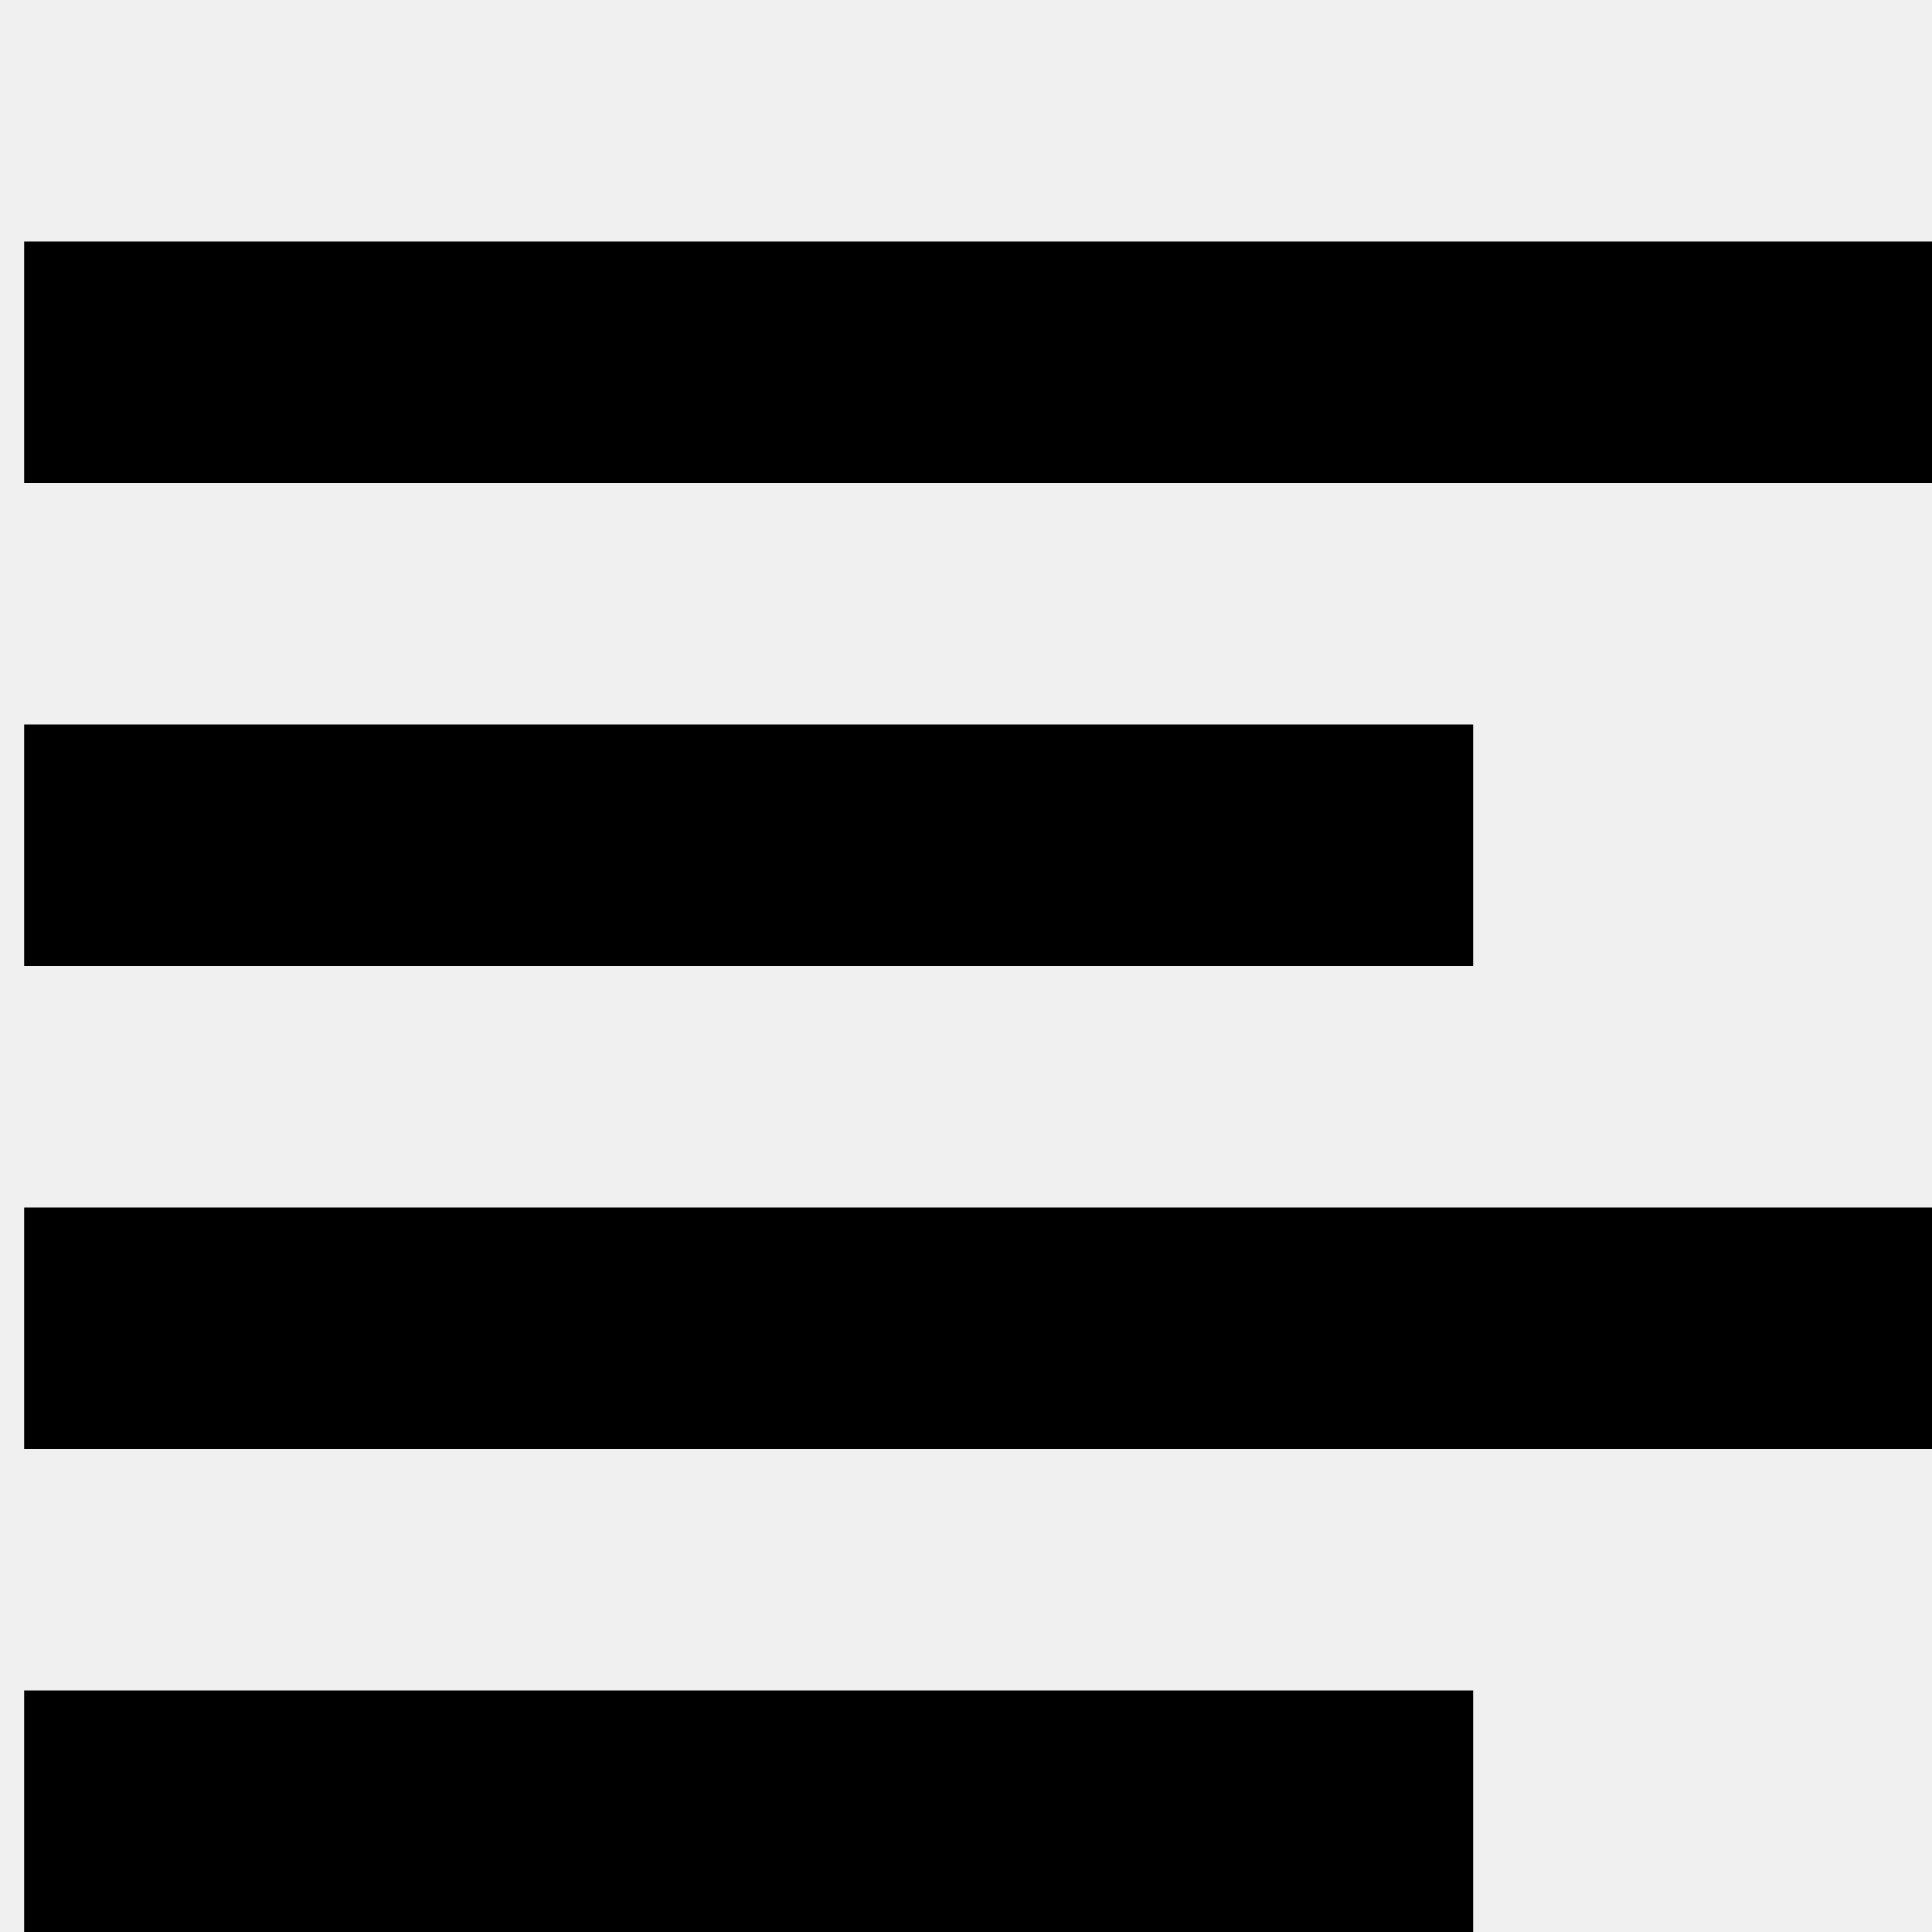
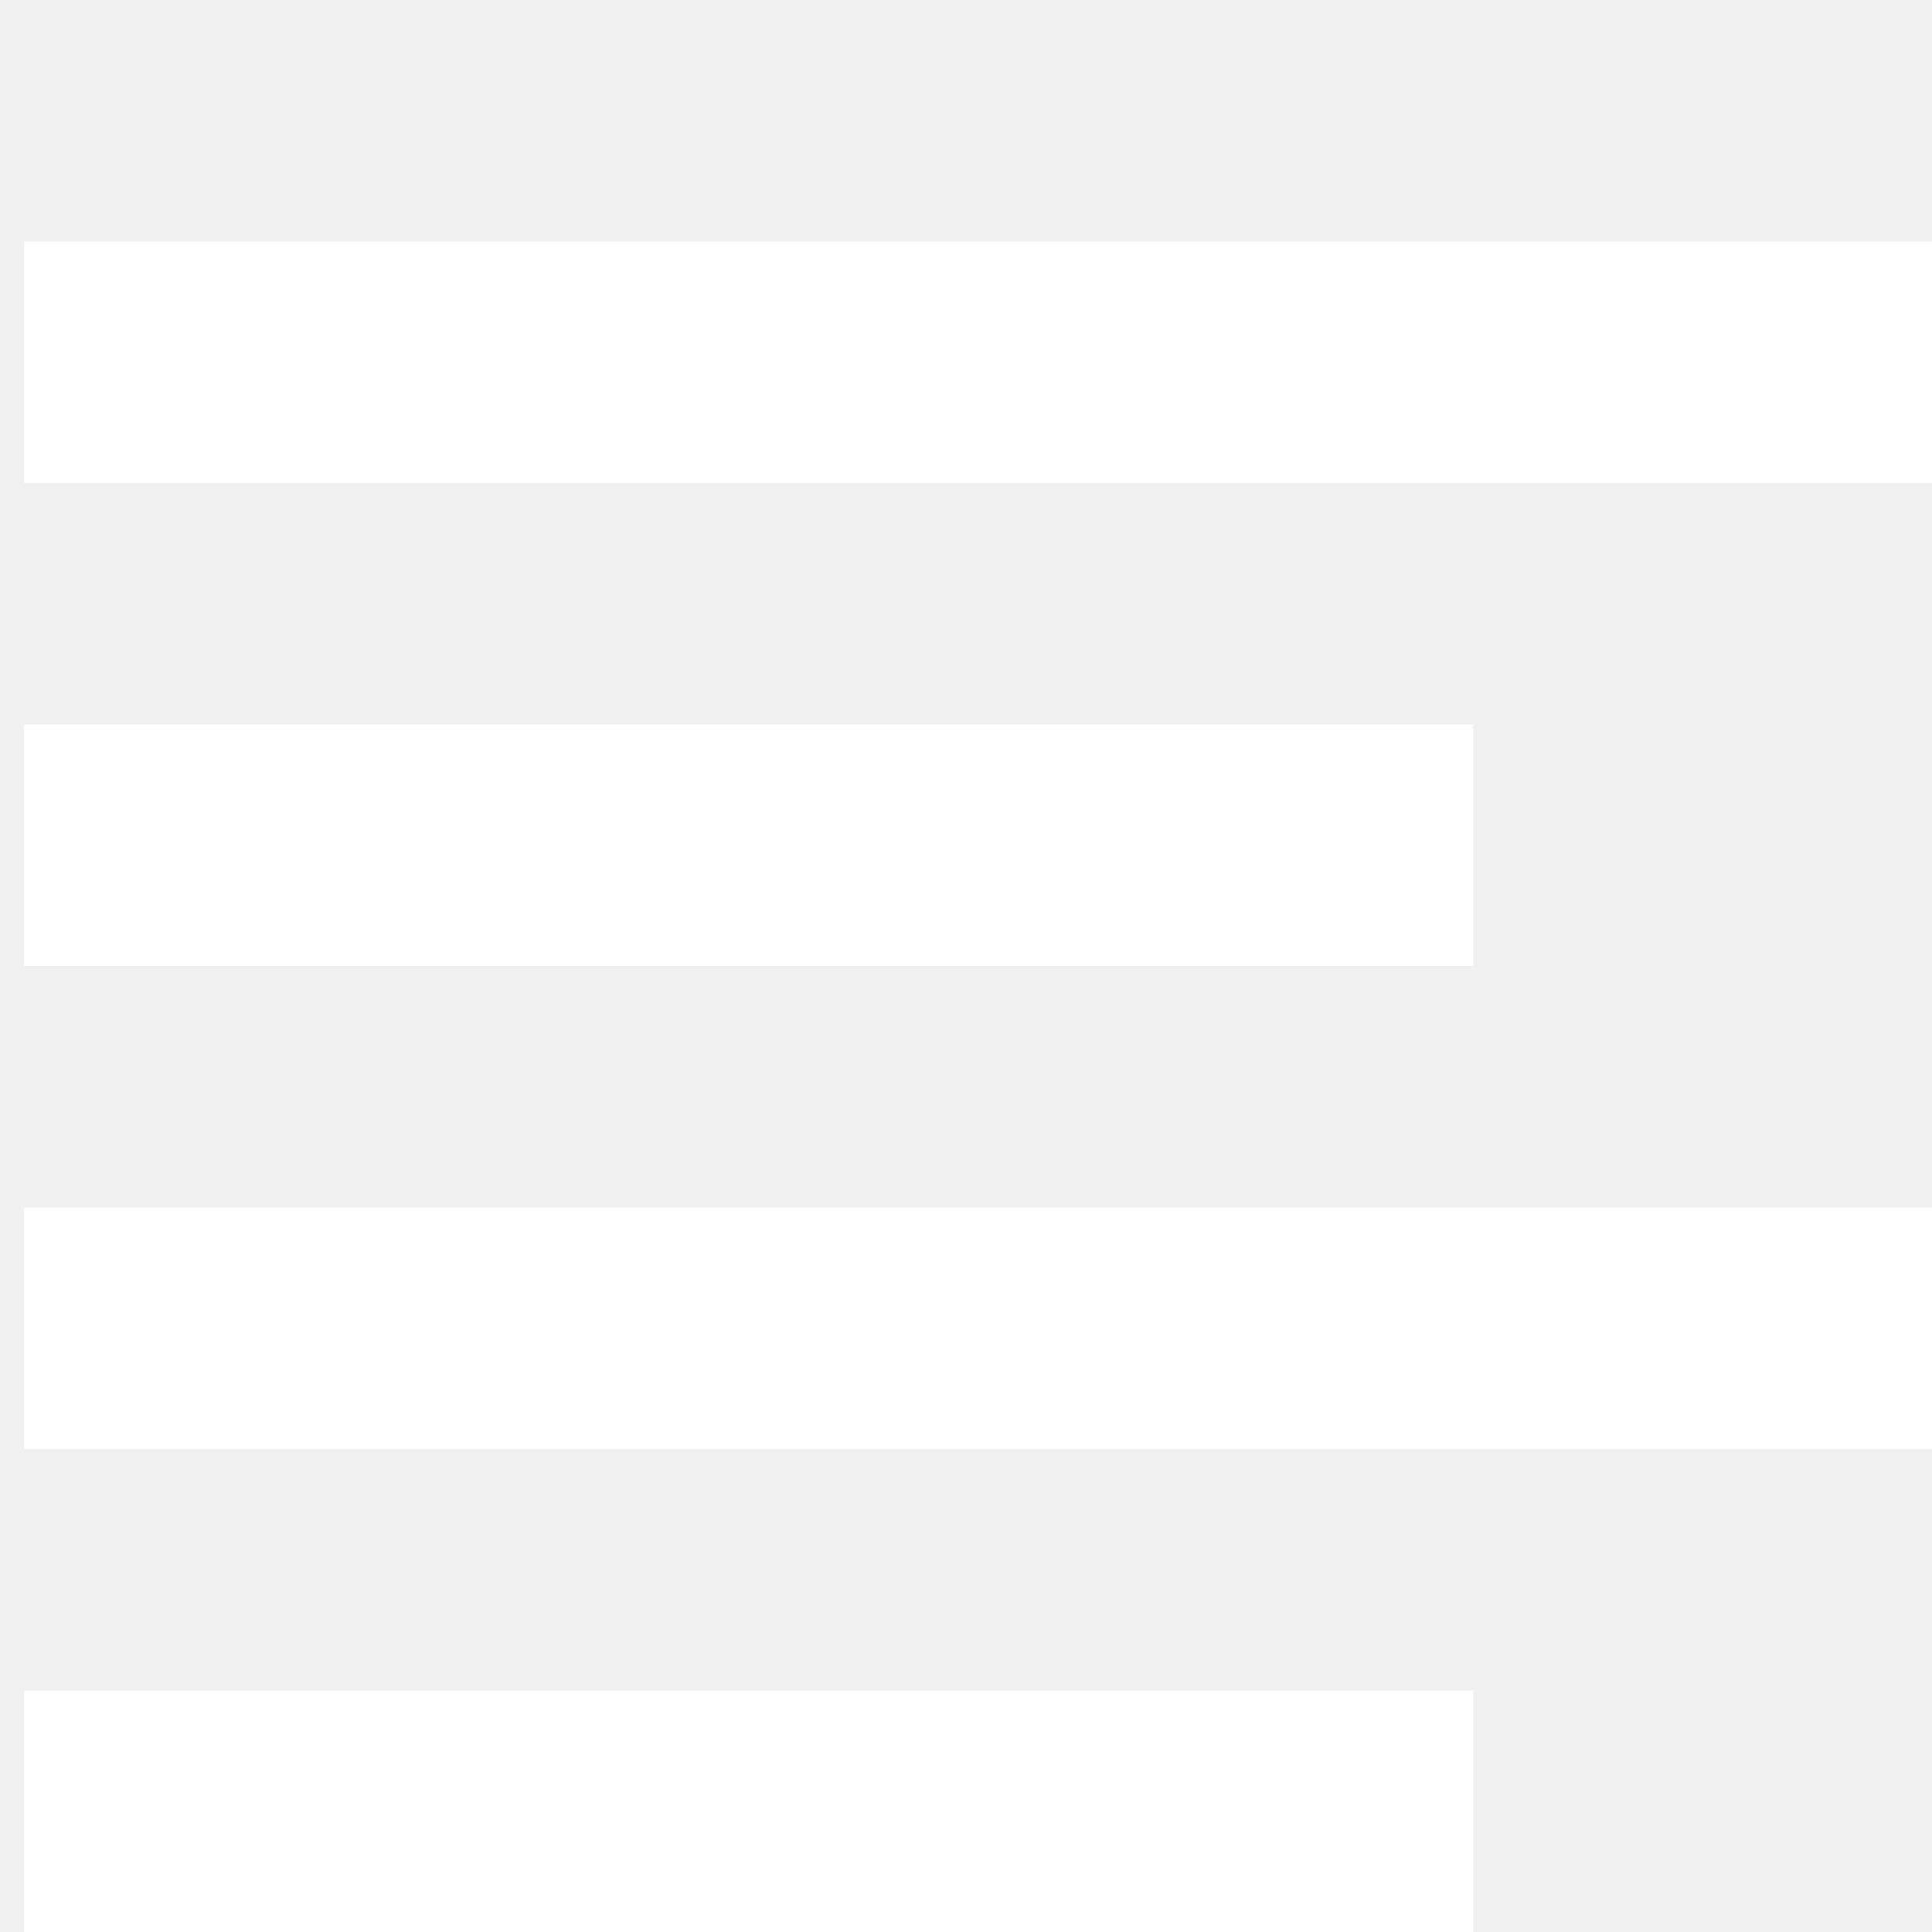
<svg xmlns="http://www.w3.org/2000/svg" viewBox="0 0 80 80" version="1.1">
-   <path d="M1 10h80v10H1zM1 50h80v10H1M1 30h60v10H1zM1 70h60v10H1z" />
+   <path fill="#FFF" d="M1 10h80v10H1zM1 50h80v10H1M1 30h60v10H1zM1 70h60v10H1z" />
</svg>
